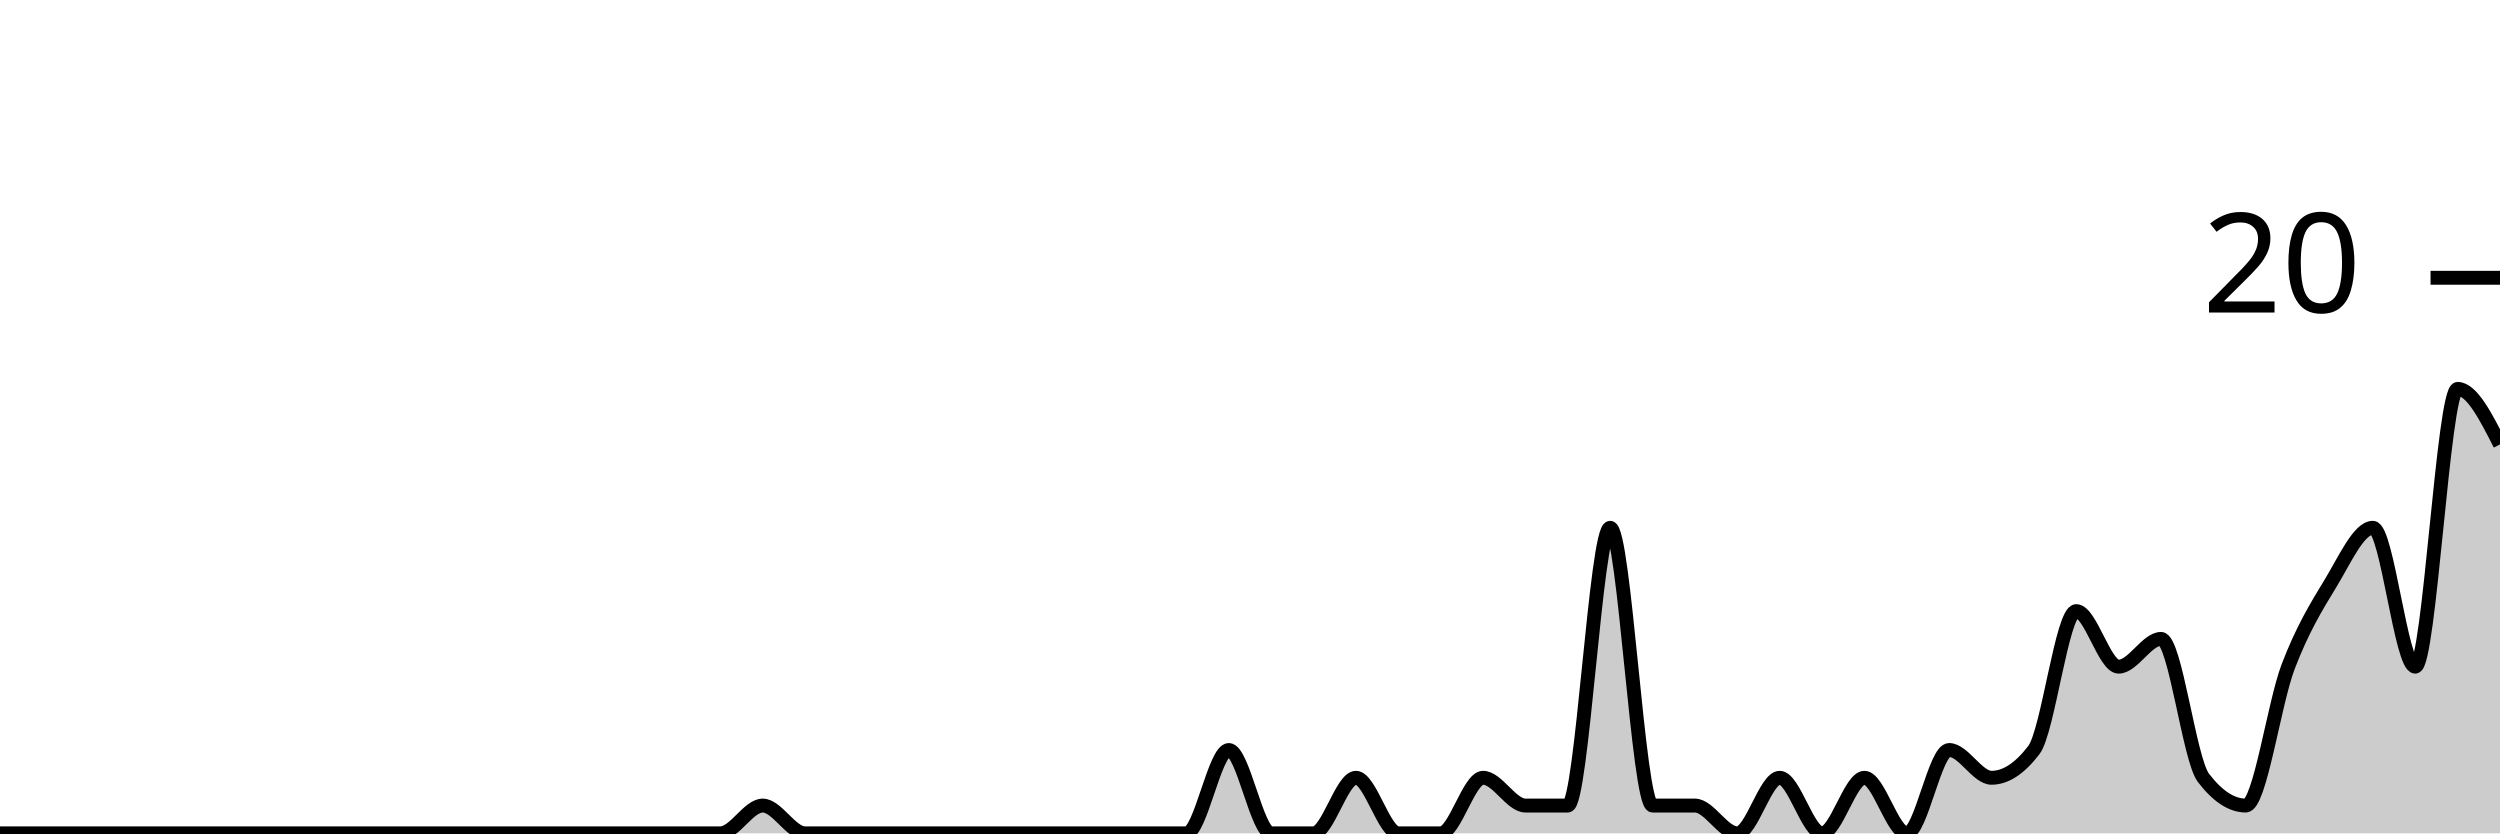
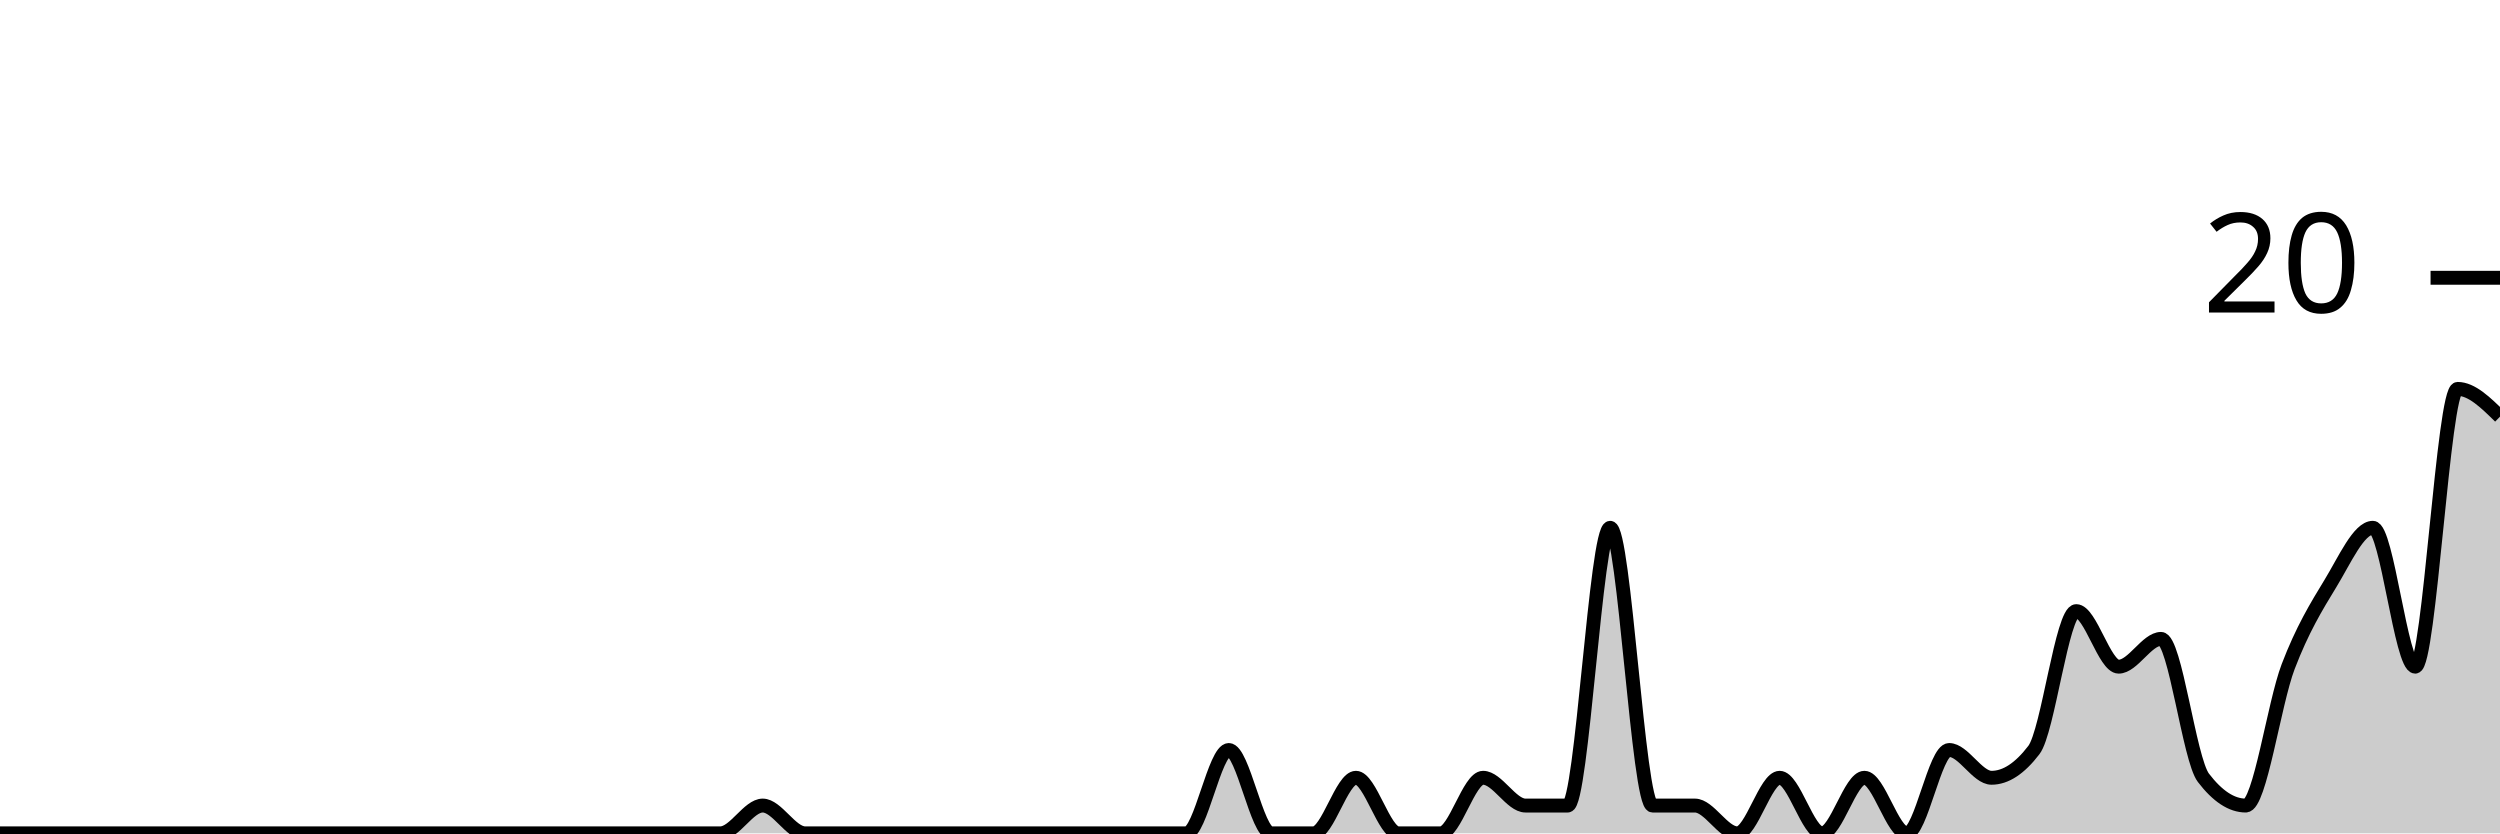
<svg xmlns="http://www.w3.org/2000/svg" viewBox="0 0 180 60">
  <g transform="translate(0,20)">
-     <path class="area" fill="rgba(0, 0, 0, 0.2)" d="M0,40C1.017,40,2.034,40,3.051,40C4.068,40,5.085,40,6.102,40C7.119,40,8.136,40,9.153,40C10.169,40,11.186,40,12.203,40C13.22,40,14.237,40,15.254,40C16.271,40,17.288,40,18.305,40C19.322,40,20.339,40,21.356,40C22.373,40,23.39,40,24.407,40C25.424,40,26.441,40,27.458,40C28.475,40,29.492,40,30.508,40C31.525,40,32.542,40,33.559,40C34.576,40,35.593,40,36.61,40C37.627,40,38.644,40,39.661,40C40.678,40,41.695,40,42.712,40C43.729,40,44.746,40,45.763,40C46.78,40,47.797,40,48.814,40C49.831,40,50.847,40,51.864,40C52.881,40,53.898,38,54.915,38C55.932,38,56.949,40,57.966,40C58.983,40,60,40,61.017,40C62.034,40,63.051,40,64.068,40C65.085,40,66.102,40,67.119,40C68.136,40,69.153,40,70.169,40C71.186,40,72.203,40,73.22,40C74.237,40,75.254,40,76.271,40C77.288,40,78.305,40,79.322,40C80.339,40,81.356,40,82.373,40C83.39,40,84.407,40,85.424,40C86.441,40,87.458,34,88.475,34C89.492,34,90.508,40,91.525,40C92.542,40,93.559,40,94.576,40C95.593,40,96.61,36,97.627,36C98.644,36,99.661,40,100.678,40C101.695,40,102.712,40,103.729,40C104.746,40,105.763,36,106.78,36C107.797,36,108.814,38,109.831,38C110.847,38,111.864,38,112.881,38C113.898,38,114.915,18,115.932,18C116.949,18,117.966,38,118.983,38C120,38,121.017,38,122.034,38C123.051,38,124.068,40,125.085,40C126.102,40,127.119,36,128.136,36C129.153,36,130.169,40,131.186,40C132.203,40,133.22,36,134.237,36C135.254,36,136.271,40,137.288,40C138.305,40,139.322,34,140.339,34C141.356,34,142.373,36,143.39,36C144.407,36,145.424,35.333,146.441,34C147.458,32.667,148.475,24,149.492,24C150.508,24,151.525,28,152.542,28C153.559,28,154.576,26,155.593,26C156.61,26,157.627,34.667,158.644,36C159.661,37.333,160.678,38,161.695,38C162.712,38,163.729,30.667,164.746,28C165.763,25.333,166.78,23.667,167.797,22C168.814,20.333,169.831,18,170.847,18C171.864,18,172.881,28,173.898,28C174.915,28,175.932,8,176.949,8C177.966,8,178.983,10,180,12L180,40C178.983,40,177.966,40,176.949,40C175.932,40,174.915,40,173.898,40C172.881,40,171.864,40,170.847,40C169.831,40,168.814,40,167.797,40C166.78,40,165.763,40,164.746,40C163.729,40,162.712,40,161.695,40C160.678,40,159.661,40,158.644,40C157.627,40,156.61,40,155.593,40C154.576,40,153.559,40,152.542,40C151.525,40,150.508,40,149.492,40C148.475,40,147.458,40,146.441,40C145.424,40,144.407,40,143.39,40C142.373,40,141.356,40,140.339,40C139.322,40,138.305,40,137.288,40C136.271,40,135.254,40,134.237,40C133.22,40,132.203,40,131.186,40C130.169,40,129.153,40,128.136,40C127.119,40,126.102,40,125.085,40C124.068,40,123.051,40,122.034,40C121.017,40,120,40,118.983,40C117.966,40,116.949,40,115.932,40C114.915,40,113.898,40,112.881,40C111.864,40,110.847,40,109.831,40C108.814,40,107.797,40,106.78,40C105.763,40,104.746,40,103.729,40C102.712,40,101.695,40,100.678,40C99.661,40,98.644,40,97.627,40C96.61,40,95.593,40,94.576,40C93.559,40,92.542,40,91.525,40C90.508,40,89.492,40,88.475,40C87.458,40,86.441,40,85.424,40C84.407,40,83.39,40,82.373,40C81.356,40,80.339,40,79.322,40C78.305,40,77.288,40,76.271,40C75.254,40,74.237,40,73.22,40C72.203,40,71.186,40,70.169,40C69.153,40,68.136,40,67.119,40C66.102,40,65.085,40,64.068,40C63.051,40,62.034,40,61.017,40C60,40,58.983,40,57.966,40C56.949,40,55.932,40,54.915,40C53.898,40,52.881,40,51.864,40C50.847,40,49.831,40,48.814,40C47.797,40,46.78,40,45.763,40C44.746,40,43.729,40,42.712,40C41.695,40,40.678,40,39.661,40C38.644,40,37.627,40,36.61,40C35.593,40,34.576,40,33.559,40C32.542,40,31.525,40,30.508,40C29.492,40,28.475,40,27.458,40C26.441,40,25.424,40,24.407,40C23.39,40,22.373,40,21.356,40C20.339,40,19.322,40,18.305,40C17.288,40,16.271,40,15.254,40C14.237,40,13.22,40,12.203,40C11.186,40,10.169,40,9.153,40C8.136,40,7.119,40,6.102,40C5.085,40,4.068,40,3.051,40C2.034,40,1.017,40,0,40Z" />
-     <path class="line" stroke="black" fill="none" d="M0,40C1.017,40,2.034,40,3.051,40C4.068,40,5.085,40,6.102,40C7.119,40,8.136,40,9.153,40C10.169,40,11.186,40,12.203,40C13.22,40,14.237,40,15.254,40C16.271,40,17.288,40,18.305,40C19.322,40,20.339,40,21.356,40C22.373,40,23.39,40,24.407,40C25.424,40,26.441,40,27.458,40C28.475,40,29.492,40,30.508,40C31.525,40,32.542,40,33.559,40C34.576,40,35.593,40,36.61,40C37.627,40,38.644,40,39.661,40C40.678,40,41.695,40,42.712,40C43.729,40,44.746,40,45.763,40C46.78,40,47.797,40,48.814,40C49.831,40,50.847,40,51.864,40C52.881,40,53.898,38,54.915,38C55.932,38,56.949,40,57.966,40C58.983,40,60,40,61.017,40C62.034,40,63.051,40,64.068,40C65.085,40,66.102,40,67.119,40C68.136,40,69.153,40,70.169,40C71.186,40,72.203,40,73.22,40C74.237,40,75.254,40,76.271,40C77.288,40,78.305,40,79.322,40C80.339,40,81.356,40,82.373,40C83.39,40,84.407,40,85.424,40C86.441,40,87.458,34,88.475,34C89.492,34,90.508,40,91.525,40C92.542,40,93.559,40,94.576,40C95.593,40,96.61,36,97.627,36C98.644,36,99.661,40,100.678,40C101.695,40,102.712,40,103.729,40C104.746,40,105.763,36,106.78,36C107.797,36,108.814,38,109.831,38C110.847,38,111.864,38,112.881,38C113.898,38,114.915,18,115.932,18C116.949,18,117.966,38,118.983,38C120,38,121.017,38,122.034,38C123.051,38,124.068,40,125.085,40C126.102,40,127.119,36,128.136,36C129.153,36,130.169,40,131.186,40C132.203,40,133.22,36,134.237,36C135.254,36,136.271,40,137.288,40C138.305,40,139.322,34,140.339,34C141.356,34,142.373,36,143.39,36C144.407,36,145.424,35.333,146.441,34C147.458,32.667,148.475,24,149.492,24C150.508,24,151.525,28,152.542,28C153.559,28,154.576,26,155.593,26C156.61,26,157.627,34.667,158.644,36C159.661,37.333,160.678,38,161.695,38C162.712,38,163.729,30.667,164.746,28C165.763,25.333,166.78,23.667,167.797,22C168.814,20.333,169.831,18,170.847,18C171.864,18,172.881,28,173.898,28C174.915,28,175.932,8,176.949,8C177.966,8,178.983,10,180,12" />
+     <path class="area" fill="rgba(0, 0, 0, 0.2)" d="M0,40C1.017,40,2.034,40,3.051,40C4.068,40,5.085,40,6.102,40C7.119,40,8.136,40,9.153,40C10.169,40,11.186,40,12.203,40C13.22,40,14.237,40,15.254,40C16.271,40,17.288,40,18.305,40C19.322,40,20.339,40,21.356,40C22.373,40,23.39,40,24.407,40C25.424,40,26.441,40,27.458,40C28.475,40,29.492,40,30.508,40C31.525,40,32.542,40,33.559,40C34.576,40,35.593,40,36.61,40C37.627,40,38.644,40,39.661,40C40.678,40,41.695,40,42.712,40C43.729,40,44.746,40,45.763,40C46.78,40,47.797,40,48.814,40C49.831,40,50.847,40,51.864,40C52.881,40,53.898,38,54.915,38C55.932,38,56.949,40,57.966,40C58.983,40,60,40,61.017,40C62.034,40,63.051,40,64.068,40C65.085,40,66.102,40,67.119,40C68.136,40,69.153,40,70.169,40C71.186,40,72.203,40,73.22,40C74.237,40,75.254,40,76.271,40C77.288,40,78.305,40,79.322,40C80.339,40,81.356,40,82.373,40C83.39,40,84.407,40,85.424,40C86.441,40,87.458,34,88.475,34C89.492,34,90.508,40,91.525,40C92.542,40,93.559,40,94.576,40C95.593,40,96.61,36,97.627,36C98.644,36,99.661,40,100.678,40C101.695,40,102.712,40,103.729,40C104.746,40,105.763,36,106.78,36C107.797,36,108.814,38,109.831,38C110.847,38,111.864,38,112.881,38C113.898,38,114.915,18,115.932,18C116.949,18,117.966,38,118.983,38C120,38,121.017,38,122.034,38C123.051,38,124.068,40,125.085,40C126.102,40,127.119,36,128.136,36C129.153,36,130.169,40,131.186,40C132.203,40,133.22,36,134.237,36C135.254,36,136.271,40,137.288,40C138.305,40,139.322,34,140.339,34C141.356,34,142.373,36,143.39,36C144.407,36,145.424,35.333,146.441,34C147.458,32.667,148.475,24,149.492,24C150.508,24,151.525,28,152.542,28C153.559,28,154.576,26,155.593,26C156.61,26,157.627,34.667,158.644,36C159.661,37.333,160.678,38,161.695,38C162.712,38,163.729,30.667,164.746,28C165.763,25.333,166.78,23.667,167.797,22C168.814,20.333,169.831,18,170.847,18C171.864,18,172.881,28,173.898,28C174.915,28,175.932,8,176.949,8C177.966,8,178.983,9,180,10L180,40C178.983,40,177.966,40,176.949,40C175.932,40,174.915,40,173.898,40C172.881,40,171.864,40,170.847,40C169.831,40,168.814,40,167.797,40C166.78,40,165.763,40,164.746,40C163.729,40,162.712,40,161.695,40C160.678,40,159.661,40,158.644,40C157.627,40,156.61,40,155.593,40C154.576,40,153.559,40,152.542,40C151.525,40,150.508,40,149.492,40C148.475,40,147.458,40,146.441,40C145.424,40,144.407,40,143.39,40C142.373,40,141.356,40,140.339,40C139.322,40,138.305,40,137.288,40C136.271,40,135.254,40,134.237,40C133.22,40,132.203,40,131.186,40C130.169,40,129.153,40,128.136,40C127.119,40,126.102,40,125.085,40C124.068,40,123.051,40,122.034,40C121.017,40,120,40,118.983,40C117.966,40,116.949,40,115.932,40C114.915,40,113.898,40,112.881,40C111.864,40,110.847,40,109.831,40C108.814,40,107.797,40,106.78,40C105.763,40,104.746,40,103.729,40C102.712,40,101.695,40,100.678,40C99.661,40,98.644,40,97.627,40C96.61,40,95.593,40,94.576,40C93.559,40,92.542,40,91.525,40C90.508,40,89.492,40,88.475,40C87.458,40,86.441,40,85.424,40C84.407,40,83.39,40,82.373,40C81.356,40,80.339,40,79.322,40C78.305,40,77.288,40,76.271,40C75.254,40,74.237,40,73.22,40C72.203,40,71.186,40,70.169,40C69.153,40,68.136,40,67.119,40C66.102,40,65.085,40,64.068,40C63.051,40,62.034,40,61.017,40C60,40,58.983,40,57.966,40C56.949,40,55.932,40,54.915,40C53.898,40,52.881,40,51.864,40C50.847,40,49.831,40,48.814,40C47.797,40,46.78,40,45.763,40C44.746,40,43.729,40,42.712,40C41.695,40,40.678,40,39.661,40C38.644,40,37.627,40,36.61,40C35.593,40,34.576,40,33.559,40C32.542,40,31.525,40,30.508,40C29.492,40,28.475,40,27.458,40C26.441,40,25.424,40,24.407,40C23.39,40,22.373,40,21.356,40C20.339,40,19.322,40,18.305,40C17.288,40,16.271,40,15.254,40C14.237,40,13.22,40,12.203,40C11.186,40,10.169,40,9.153,40C8.136,40,7.119,40,6.102,40C5.085,40,4.068,40,3.051,40C2.034,40,1.017,40,0,40Z" />
+     <path class="line" stroke="black" fill="none" d="M0,40C1.017,40,2.034,40,3.051,40C4.068,40,5.085,40,6.102,40C7.119,40,8.136,40,9.153,40C10.169,40,11.186,40,12.203,40C13.22,40,14.237,40,15.254,40C16.271,40,17.288,40,18.305,40C19.322,40,20.339,40,21.356,40C22.373,40,23.39,40,24.407,40C25.424,40,26.441,40,27.458,40C28.475,40,29.492,40,30.508,40C31.525,40,32.542,40,33.559,40C34.576,40,35.593,40,36.61,40C37.627,40,38.644,40,39.661,40C40.678,40,41.695,40,42.712,40C43.729,40,44.746,40,45.763,40C46.78,40,47.797,40,48.814,40C49.831,40,50.847,40,51.864,40C52.881,40,53.898,38,54.915,38C55.932,38,56.949,40,57.966,40C58.983,40,60,40,61.017,40C62.034,40,63.051,40,64.068,40C65.085,40,66.102,40,67.119,40C68.136,40,69.153,40,70.169,40C71.186,40,72.203,40,73.22,40C74.237,40,75.254,40,76.271,40C77.288,40,78.305,40,79.322,40C80.339,40,81.356,40,82.373,40C83.39,40,84.407,40,85.424,40C86.441,40,87.458,34,88.475,34C89.492,34,90.508,40,91.525,40C92.542,40,93.559,40,94.576,40C95.593,40,96.61,36,97.627,36C98.644,36,99.661,40,100.678,40C101.695,40,102.712,40,103.729,40C104.746,40,105.763,36,106.78,36C107.797,36,108.814,38,109.831,38C110.847,38,111.864,38,112.881,38C113.898,38,114.915,18,115.932,18C116.949,18,117.966,38,118.983,38C120,38,121.017,38,122.034,38C123.051,38,124.068,40,125.085,40C126.102,40,127.119,36,128.136,36C129.153,36,130.169,40,131.186,40C132.203,40,133.22,36,134.237,36C135.254,36,136.271,40,137.288,40C138.305,40,139.322,34,140.339,34C141.356,34,142.373,36,143.39,36C144.407,36,145.424,35.333,146.441,34C147.458,32.667,148.475,24,149.492,24C150.508,24,151.525,28,152.542,28C153.559,28,154.576,26,155.593,26C156.61,26,157.627,34.667,158.644,36C159.661,37.333,160.678,38,161.695,38C162.712,38,163.729,30.667,164.746,28C165.763,25.333,166.78,23.667,167.797,22C168.814,20.333,169.831,18,170.847,18C171.864,18,172.881,28,173.898,28C174.915,28,175.932,8,176.949,8C177.966,8,178.983,9,180,10" />
    <path class="axis-ceiling" stroke-width="1" stroke="black" fill="none" d="M175,0L180,0" />
    <text class="axis-ceiling-label" font-family="sans-serif" text-anchor="end" font-size="10px" x="170" y="2.5">20</text>
  </g>
</svg>
